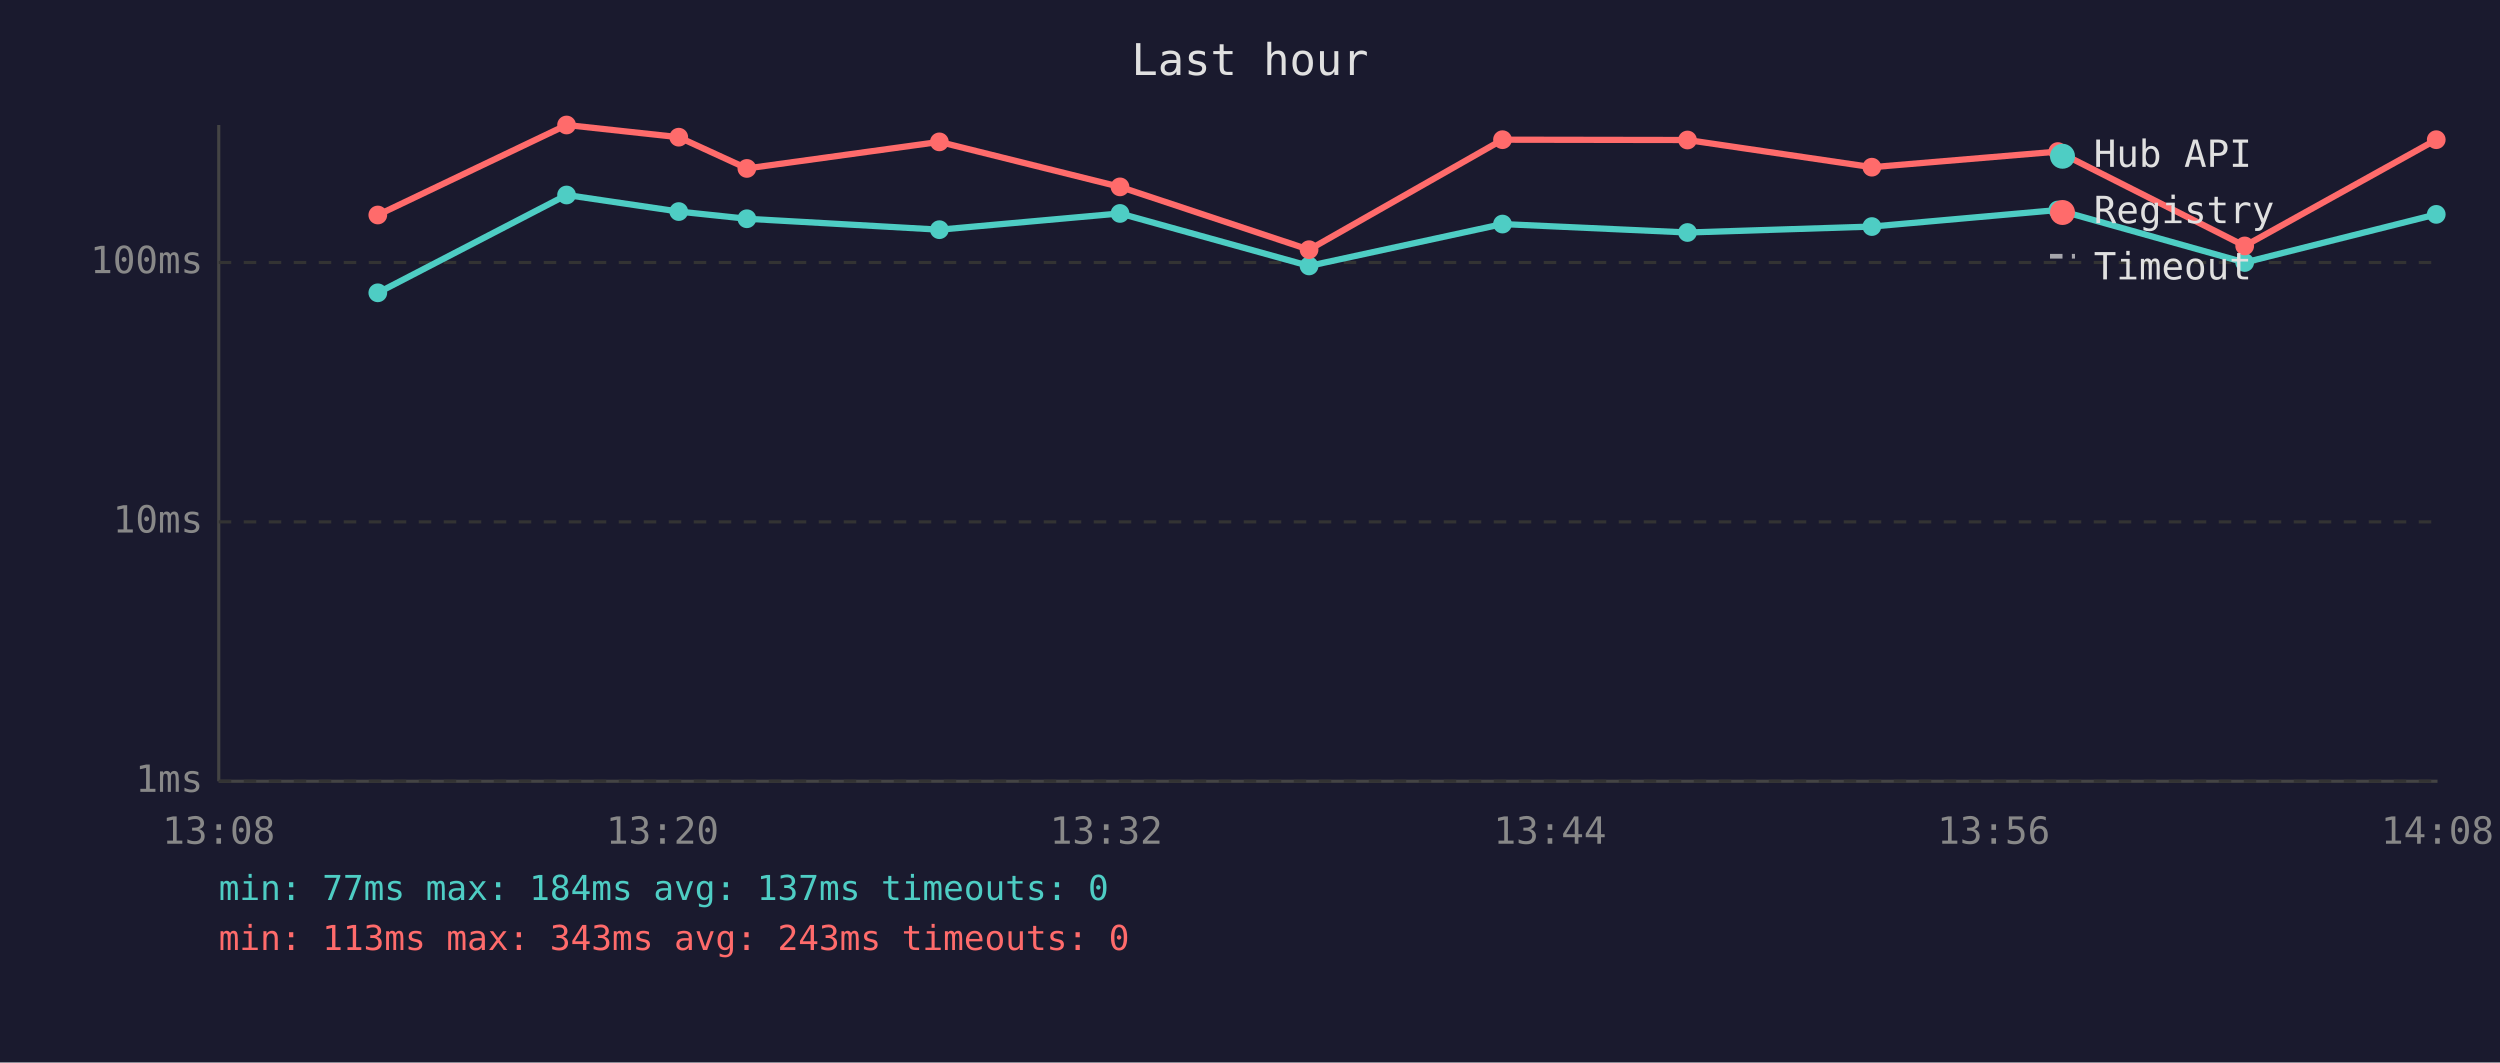
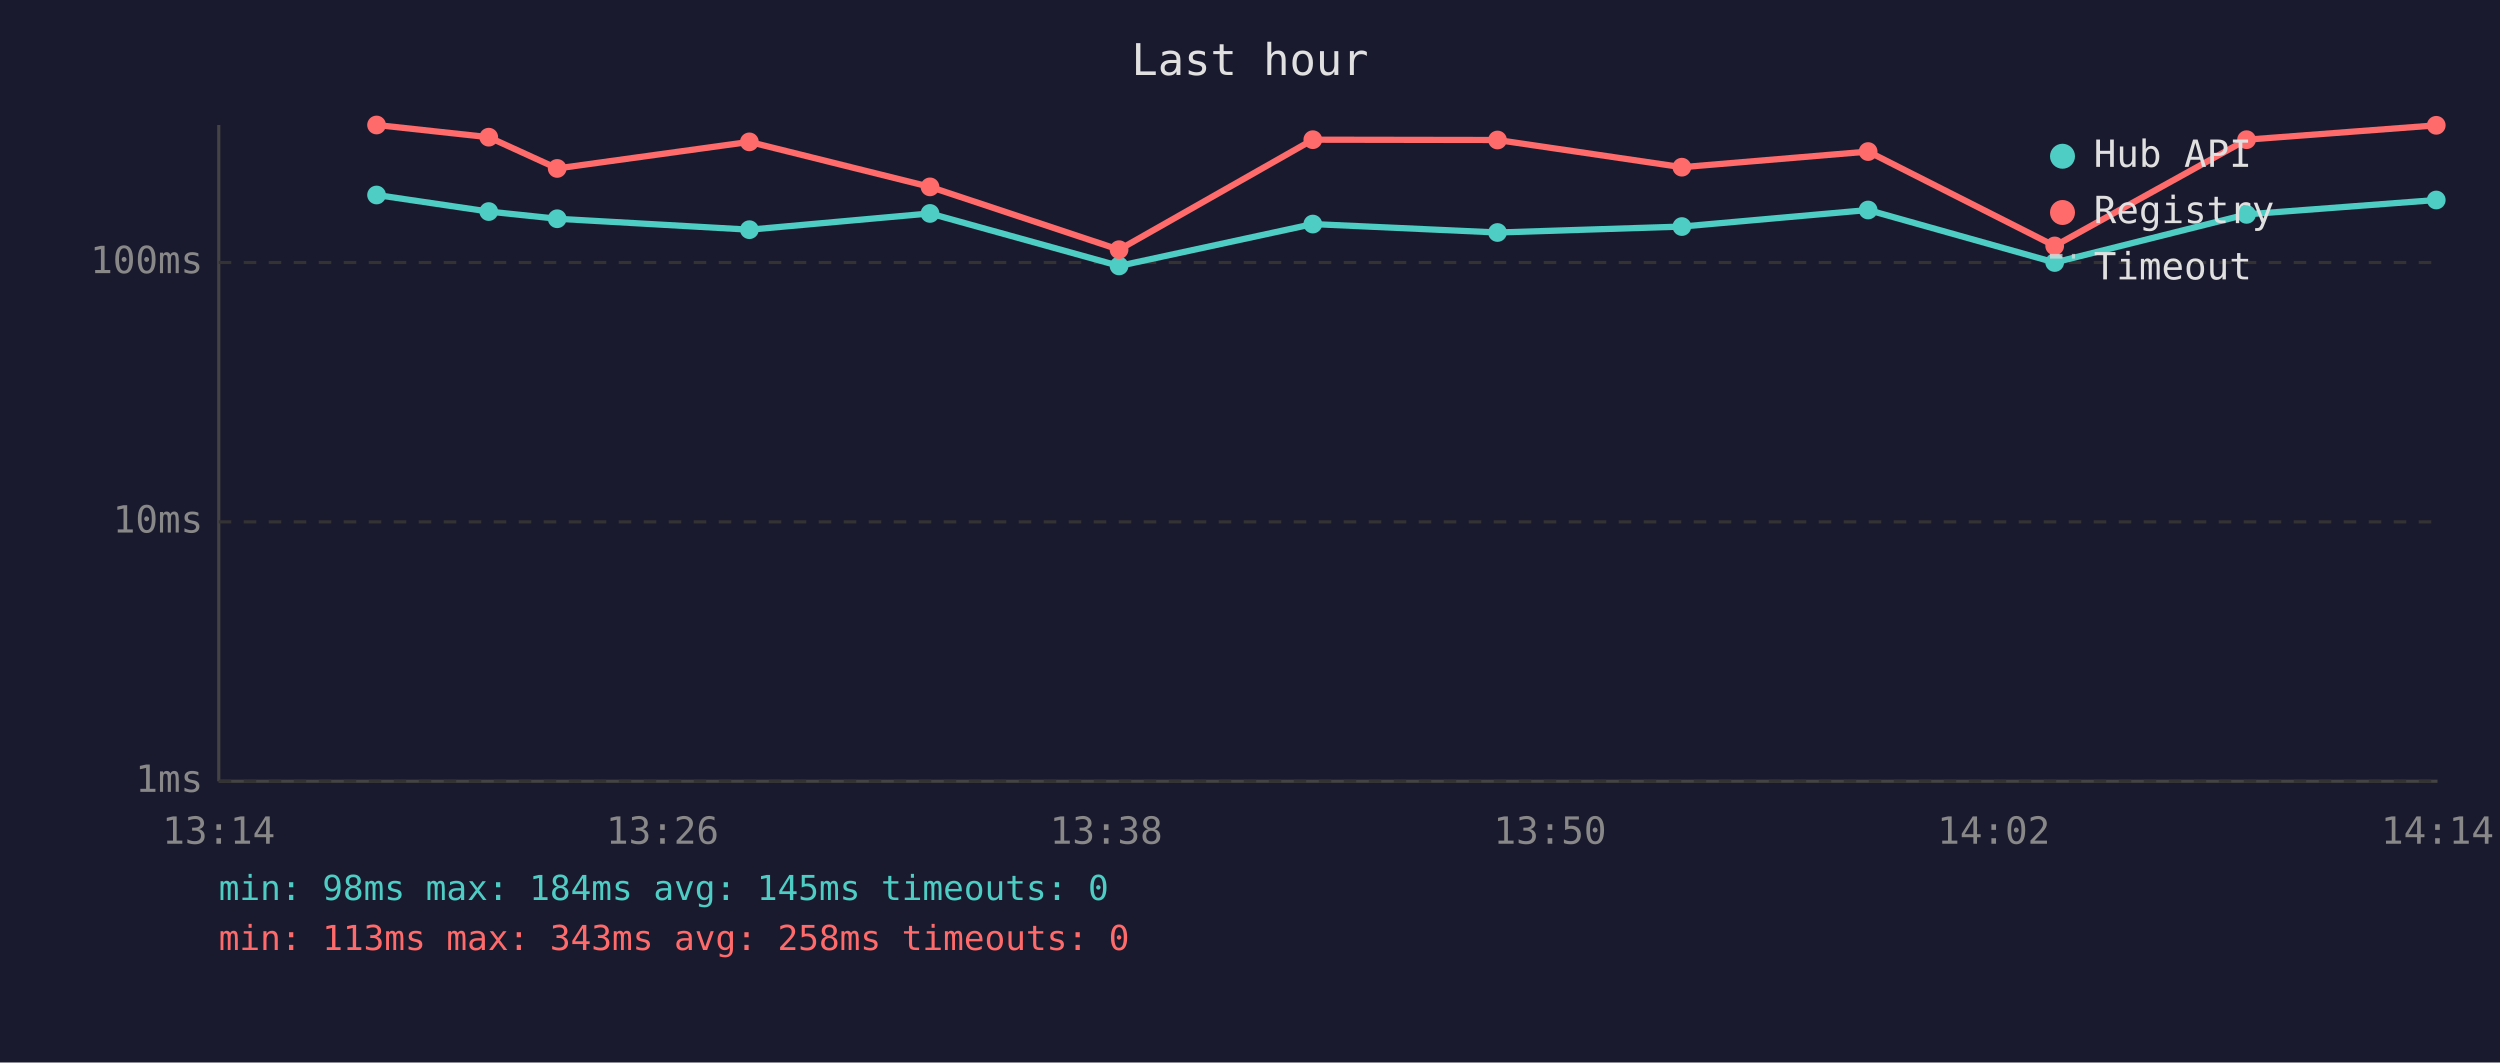
<svg xmlns="http://www.w3.org/2000/svg" viewBox="0 0 800 340" font-family="monospace" font-size="12">
  <rect width="800" height="340" fill="#1a1a2e" />
  <text x="400" y="24" fill="#e0e0e0" font-size="14" text-anchor="middle">Last hour</text>
  <line x1="70" y1="40" x2="70" y2="250" stroke="#444" stroke-width="1" />
  <line x1="70" y1="250" x2="780" y2="250" stroke="#444" stroke-width="1" />
  <line x1="70" y1="250" x2="780" y2="250" stroke="#333" stroke-width="1" stroke-dasharray="4" />
  <text x="65" y="250" fill="#888" text-anchor="end" dominant-baseline="middle">1ms</text>
  <line x1="70" y1="167" x2="780" y2="167" stroke="#333" stroke-width="1" stroke-dasharray="4" />
  <text x="65" y="167" fill="#888" text-anchor="end" dominant-baseline="middle">10ms</text>
  <line x1="70" y1="84" x2="780" y2="84" stroke="#333" stroke-width="1" stroke-dasharray="4" />
  <text x="65" y="84" fill="#888" text-anchor="end" dominant-baseline="middle">100ms</text>
-   <text x="70" y="270" fill="#888" text-anchor="middle">13:08</text>
-   <text x="212" y="270" fill="#888" text-anchor="middle">13:20</text>
-   <text x="354" y="270" fill="#888" text-anchor="middle">13:32</text>
-   <text x="496" y="270" fill="#888" text-anchor="middle">13:44</text>
-   <text x="638" y="270" fill="#888" text-anchor="middle">13:56</text>
-   <text x="780" y="270" fill="#888" text-anchor="middle">14:08</text>
-   <polyline points="120.9,93.7 181.3,62.4 217.2,67.7 239.0,70.0 300.6,73.5 358.4,68.3 418.9,85.1 480.8,71.7 540.0,74.4 599.0,72.5 658.5,67.2 718.3,84.0 779.6,68.6" fill="none" stroke="#4ecdc4" stroke-width="2" opacity="1" />
-   <circle cx="120.9" cy="93.7" r="3" fill="#4ecdc4" />
-   <circle cx="181.3" cy="62.4" r="3" fill="#4ecdc4" />
-   <circle cx="217.2" cy="67.7" r="3" fill="#4ecdc4" />
-   <circle cx="239.0" cy="70.0" r="3" fill="#4ecdc4" />
-   <circle cx="300.6" cy="73.5" r="3" fill="#4ecdc4" />
-   <circle cx="358.4" cy="68.3" r="3" fill="#4ecdc4" />
-   <circle cx="418.9" cy="85.1" r="3" fill="#4ecdc4" />
-   <circle cx="480.8" cy="71.7" r="3" fill="#4ecdc4" />
-   <circle cx="540.0" cy="74.4" r="3" fill="#4ecdc4" />
-   <circle cx="599.0" cy="72.5" r="3" fill="#4ecdc4" />
-   <circle cx="658.5" cy="67.2" r="3" fill="#4ecdc4" />
-   <circle cx="718.3" cy="84.0" r="3" fill="#4ecdc4" />
-   <circle cx="779.6" cy="68.6" r="3" fill="#4ecdc4" />
-   <polyline points="120.9,68.8 181.3,40.0 217.2,43.9 239.0,53.9 300.6,45.4 358.4,59.8 418.9,79.9 480.8,44.7 540.0,44.8 599.0,53.5 658.5,48.5 718.3,78.7 779.6,44.7" fill="none" stroke="#ff6b6b" stroke-width="2" opacity="1" />
-   <circle cx="120.9" cy="68.8" r="3" fill="#ff6b6b" />
-   <circle cx="181.3" cy="40.0" r="3" fill="#ff6b6b" />
-   <circle cx="217.2" cy="43.9" r="3" fill="#ff6b6b" />
-   <circle cx="239.0" cy="53.9" r="3" fill="#ff6b6b" />
-   <circle cx="300.6" cy="45.4" r="3" fill="#ff6b6b" />
-   <circle cx="358.4" cy="59.8" r="3" fill="#ff6b6b" />
-   <circle cx="418.9" cy="79.9" r="3" fill="#ff6b6b" />
-   <circle cx="480.8" cy="44.7" r="3" fill="#ff6b6b" />
-   <circle cx="540.0" cy="44.8" r="3" fill="#ff6b6b" />
-   <circle cx="599.0" cy="53.5" r="3" fill="#ff6b6b" />
-   <circle cx="658.5" cy="48.5" r="3" fill="#ff6b6b" />
-   <circle cx="718.3" cy="78.7" r="3" fill="#ff6b6b" />
-   <circle cx="779.6" cy="44.7" r="3" fill="#ff6b6b" />
+   <text x="70" y="270" fill="#888" text-anchor="middle">13:14</text>
+   <text x="212" y="270" fill="#888" text-anchor="middle">13:26</text>
+   <text x="354" y="270" fill="#888" text-anchor="middle">13:38</text>
+   <text x="496" y="270" fill="#888" text-anchor="middle">13:50</text>
+   <text x="638" y="270" fill="#888" text-anchor="middle">14:02</text>
+   <text x="780" y="270" fill="#888" text-anchor="middle">14:14</text>
+   <polyline points="120.5,62.4 156.4,67.7 178.3,70.0 239.8,73.5 297.6,68.3 358.1,85.1 420.1,71.7 479.2,74.4 538.2,72.5 597.8,67.2 657.5,84.0 718.9,68.6 779.6,64.0" fill="none" stroke="#4ecdc4" stroke-width="2" opacity="1" />
+   <circle cx="120.5" cy="62.4" r="3" fill="#4ecdc4" />
+   <circle cx="156.4" cy="67.7" r="3" fill="#4ecdc4" />
+   <circle cx="178.3" cy="70.0" r="3" fill="#4ecdc4" />
+   <circle cx="239.8" cy="73.5" r="3" fill="#4ecdc4" />
+   <circle cx="297.6" cy="68.3" r="3" fill="#4ecdc4" />
+   <circle cx="358.1" cy="85.1" r="3" fill="#4ecdc4" />
+   <circle cx="420.1" cy="71.7" r="3" fill="#4ecdc4" />
+   <circle cx="479.2" cy="74.4" r="3" fill="#4ecdc4" />
+   <circle cx="538.2" cy="72.5" r="3" fill="#4ecdc4" />
+   <circle cx="597.8" cy="67.2" r="3" fill="#4ecdc4" />
+   <circle cx="657.5" cy="84.0" r="3" fill="#4ecdc4" />
+   <circle cx="718.9" cy="68.6" r="3" fill="#4ecdc4" />
+   <circle cx="779.6" cy="64.0" r="3" fill="#4ecdc4" />
+   <polyline points="120.5,40.0 156.4,43.9 178.3,53.9 239.8,45.4 297.6,59.8 358.1,79.9 420.1,44.7 479.2,44.8 538.2,53.5 597.8,48.5 657.5,78.7 718.9,44.7 779.6,40.1" fill="none" stroke="#ff6b6b" stroke-width="2" opacity="1" />
+   <circle cx="120.5" cy="40.0" r="3" fill="#ff6b6b" />
+   <circle cx="156.4" cy="43.9" r="3" fill="#ff6b6b" />
+   <circle cx="178.3" cy="53.9" r="3" fill="#ff6b6b" />
+   <circle cx="239.8" cy="45.4" r="3" fill="#ff6b6b" />
+   <circle cx="297.6" cy="59.8" r="3" fill="#ff6b6b" />
+   <circle cx="358.1" cy="79.9" r="3" fill="#ff6b6b" />
+   <circle cx="420.1" cy="44.7" r="3" fill="#ff6b6b" />
+   <circle cx="479.2" cy="44.8" r="3" fill="#ff6b6b" />
+   <circle cx="538.2" cy="53.5" r="3" fill="#ff6b6b" />
+   <circle cx="597.8" cy="48.5" r="3" fill="#ff6b6b" />
+   <circle cx="657.5" cy="78.7" r="3" fill="#ff6b6b" />
+   <circle cx="718.9" cy="44.7" r="3" fill="#ff6b6b" />
+   <circle cx="779.6" cy="40.1" r="3" fill="#ff6b6b" />
  <circle cx="660" cy="50" r="4" fill="#4ecdc4" />
  <text x="670" y="50" fill="#e0e0e0" dominant-baseline="middle">Hub API</text>
  <circle cx="660" cy="68" r="4" fill="#ff6b6b" />
  <text x="670" y="68" fill="#e0e0e0" dominant-baseline="middle">Registry</text>
  <line x1="656" y1="82" x2="664" y2="82" stroke="#e0e0e0" stroke-width="1.5" stroke-dasharray="4,3" opacity="0.7" />
  <text x="670" y="86" fill="#e0e0e0" dominant-baseline="middle">Timeout</text>
-   <text x="70" y="288" fill="#4ecdc4" font-size="11">min: 77ms  max: 184ms  avg: 137ms  timeouts: 0</text>
-   <text x="70" y="304" fill="#ff6b6b" font-size="11">min: 113ms  max: 343ms  avg: 243ms  timeouts: 0</text>
+   <text x="70" y="288" fill="#4ecdc4" font-size="11">min: 98ms  max: 184ms  avg: 145ms  timeouts: 0</text>
+   <text x="70" y="304" fill="#ff6b6b" font-size="11">min: 113ms  max: 343ms  avg: 258ms  timeouts: 0</text>
</svg>
